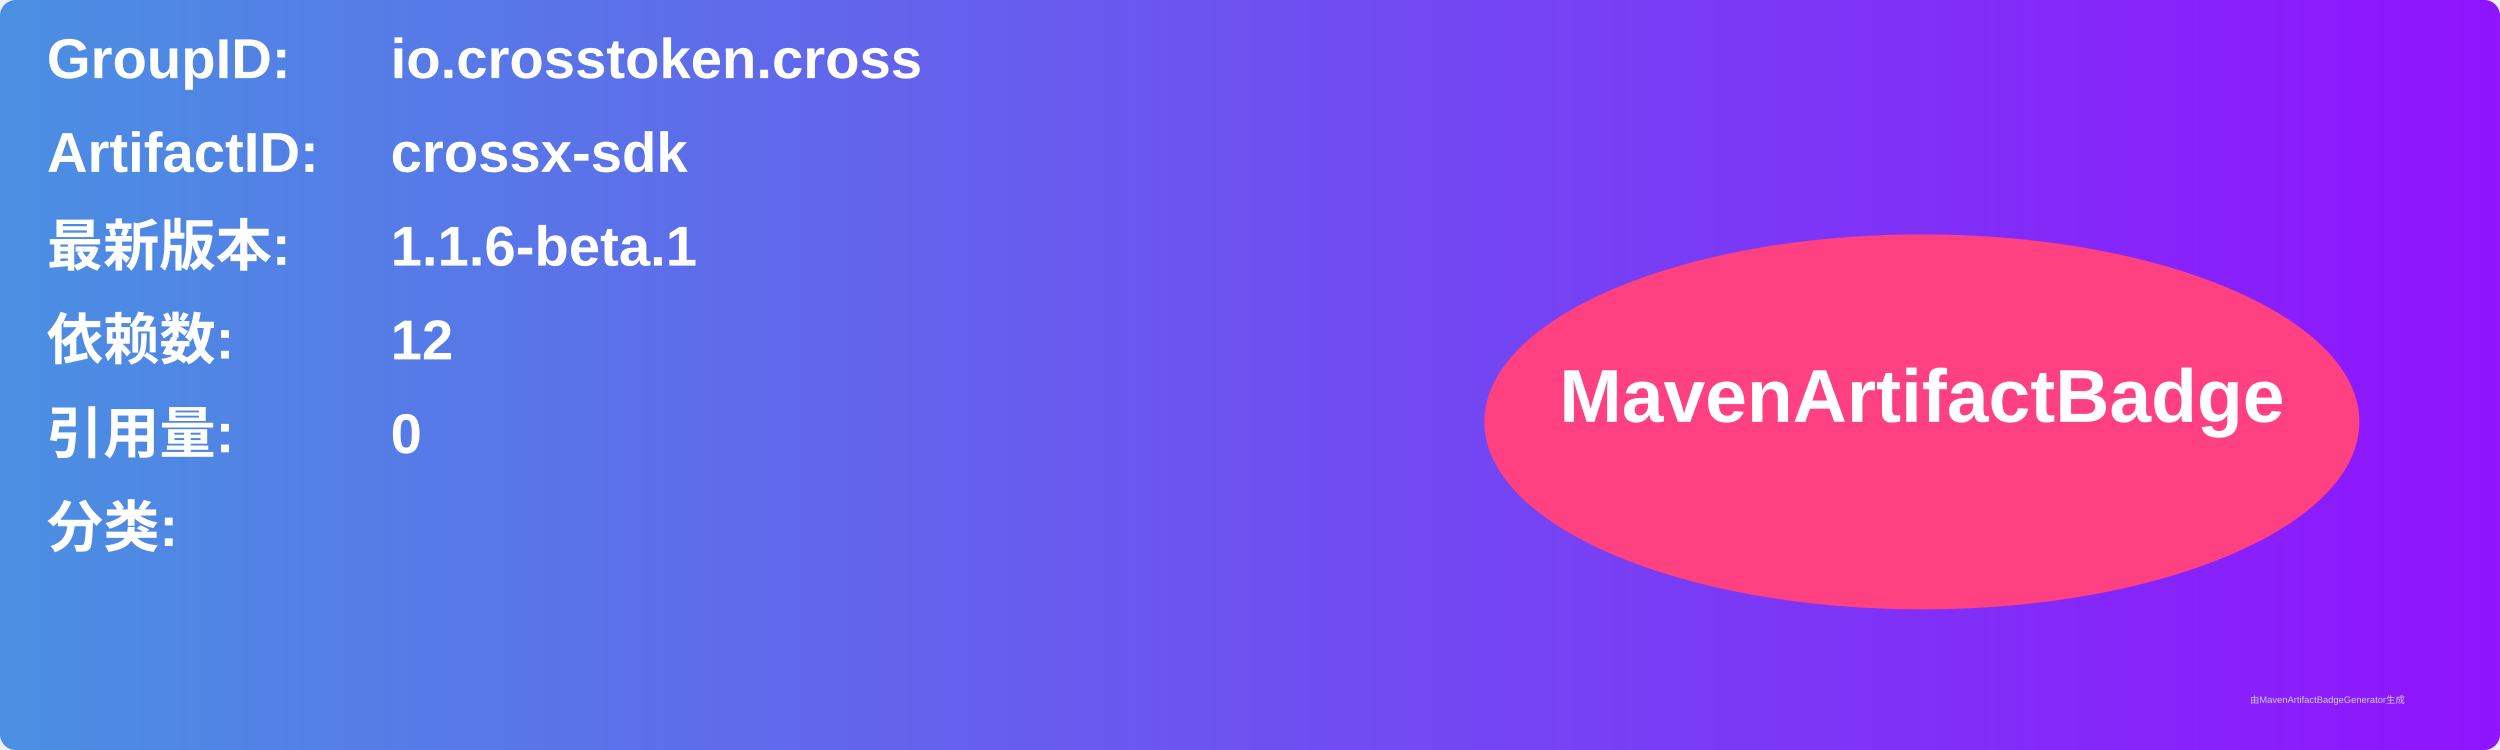
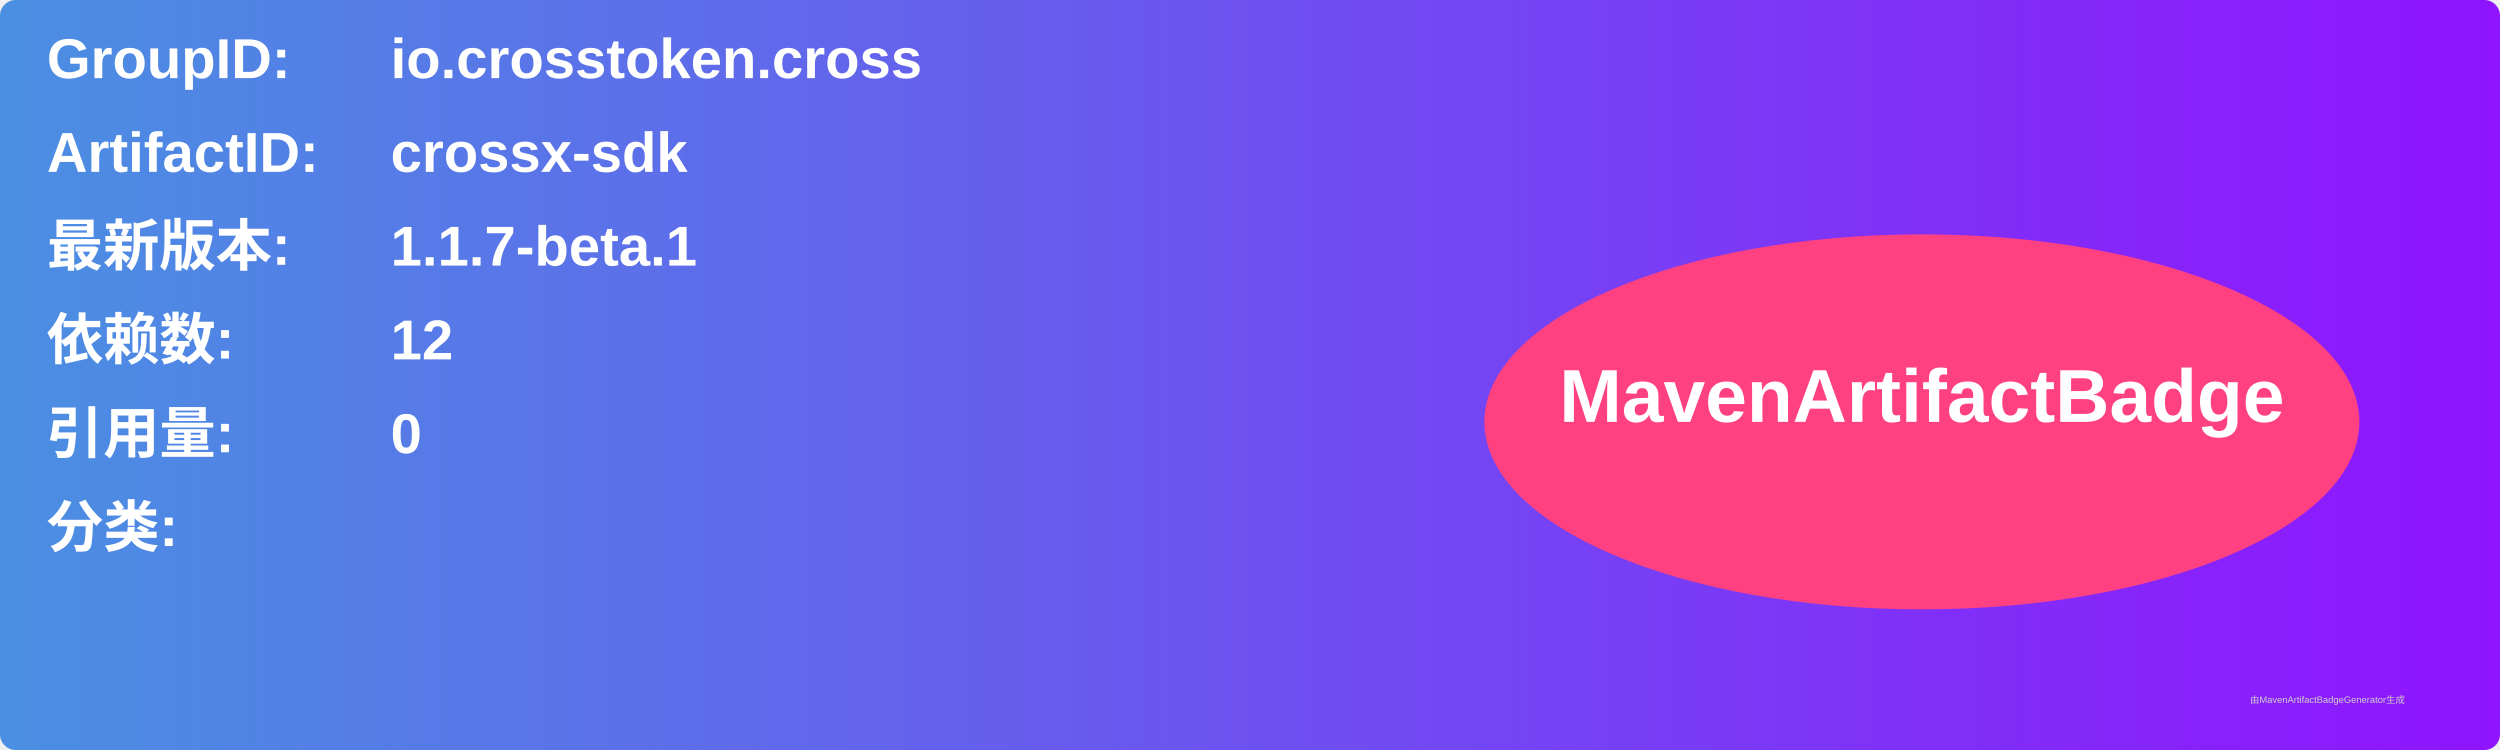
<svg xmlns="http://www.w3.org/2000/svg" width="800" height="240" viewBox="0 0 800 240">
  <linearGradient id="grad" x1="0%" y1="0%" x2="100%" y2="0%">
    <stop offset="0%" stop-color="#4a90e2" />
    <stop offset="100%" stop-color="#9013fe" />
  </linearGradient>
  <rect width="100%" height="100%" rx="5" ry="5" fill="url(#grad)" />
  <g transform="translate(15, 15)">
    <text x="0" y="10" font-family="Arial" font-size="18" fill="white" font-weight="bold" width="260">GroupID:</text>
    <text x="110" y="10" font-family="Arial" font-size="18" fill="white" font-weight="bold" width="460">io.crosstoken.cross</text>
    <text x="0" y="40" font-family="Arial" font-size="18" fill="white" font-weight="bold" width="260">ArtifactID:</text>
    <text x="110" y="40" font-family="Arial" font-size="18" fill="white" font-weight="bold" width="460">crossx-sdk</text>
    <text x="0" y="70" font-family="Arial" font-size="18" fill="white" font-weight="bold">最新版本:</text>
    <text x="110" y="70" font-family="Arial" font-size="18" fill="white" font-weight="bold">
-       <tspan font-weight="bold">1.1.6-beta.1</tspan>
+       <tspan font-weight="bold">1.1.7-beta.1</tspan>
    </text>
    <text x="0" y="100" font-family="Arial" font-size="18" fill="white" font-weight="bold">依赖数: </text>
    <text x="110" y="100" font-family="Arial" font-size="18" fill="white">
      <tspan font-weight="bold">12</tspan>
    </text>
    <text x="0" y="130" font-family="Arial" font-size="18" fill="white" font-weight="bold">引用量: </text>
    <text x="110" y="130" font-family="Arial" font-size="18" fill="white">
      <tspan font-weight="bold">0</tspan>
    </text>
    <text x="0" y="160" font-family="Arial" font-size="18" fill="white" font-weight="bold">分类:</text>
    <text x="10" y="190" font-family="Arial" font-size="10" fill="white">
      <tspan font-weight="bold" />
    </text>
    <ellipse cx="600" cy="120" rx="140" ry="60" fill="#ff4081" />
    <text x="600" y="120" text-anchor="middle" font-family="Arial" font-size="24" fill="white" font-weight="bold">MavenArtifactBadge</text>
  </g>
  <text x="720" y="225" font-family="Arial" font-size="3" fill="#d0d0d0">由MavenArtifactBadgeGenerator生成</text>
</svg>
